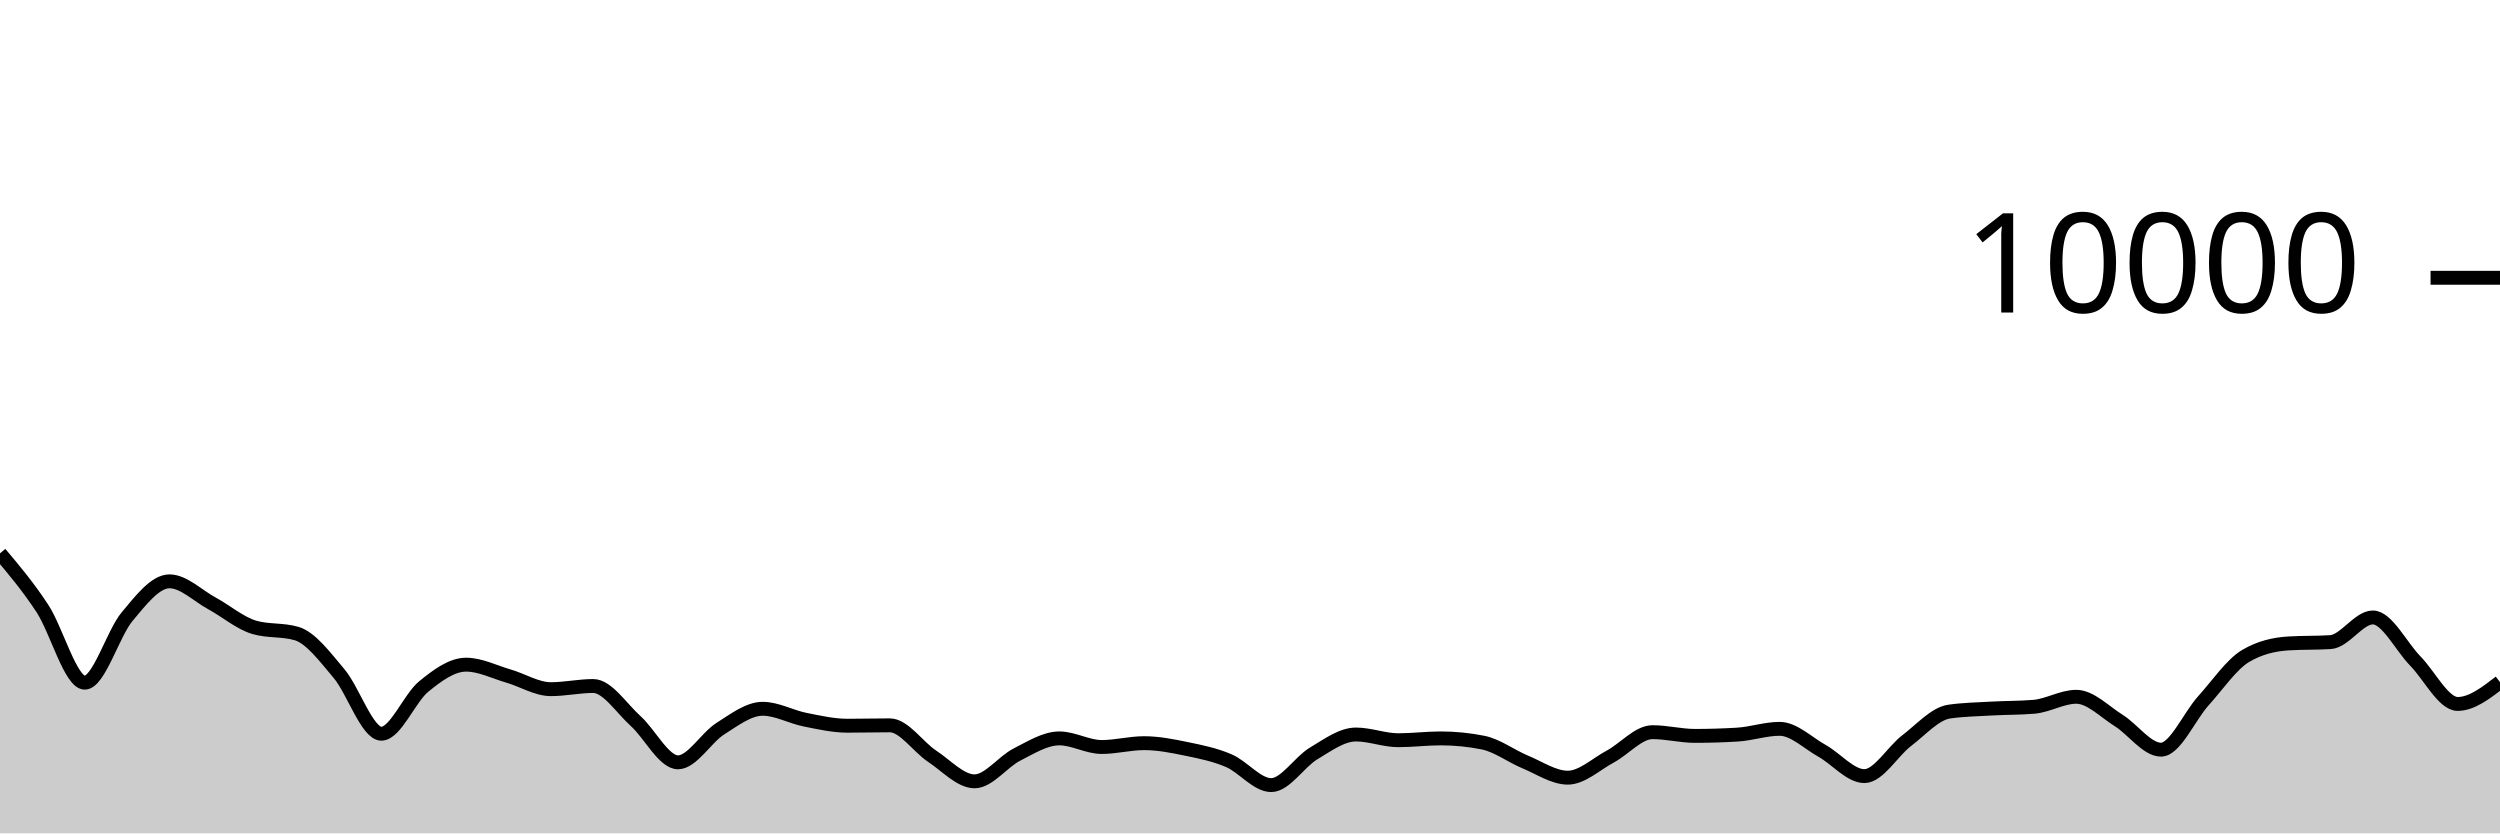
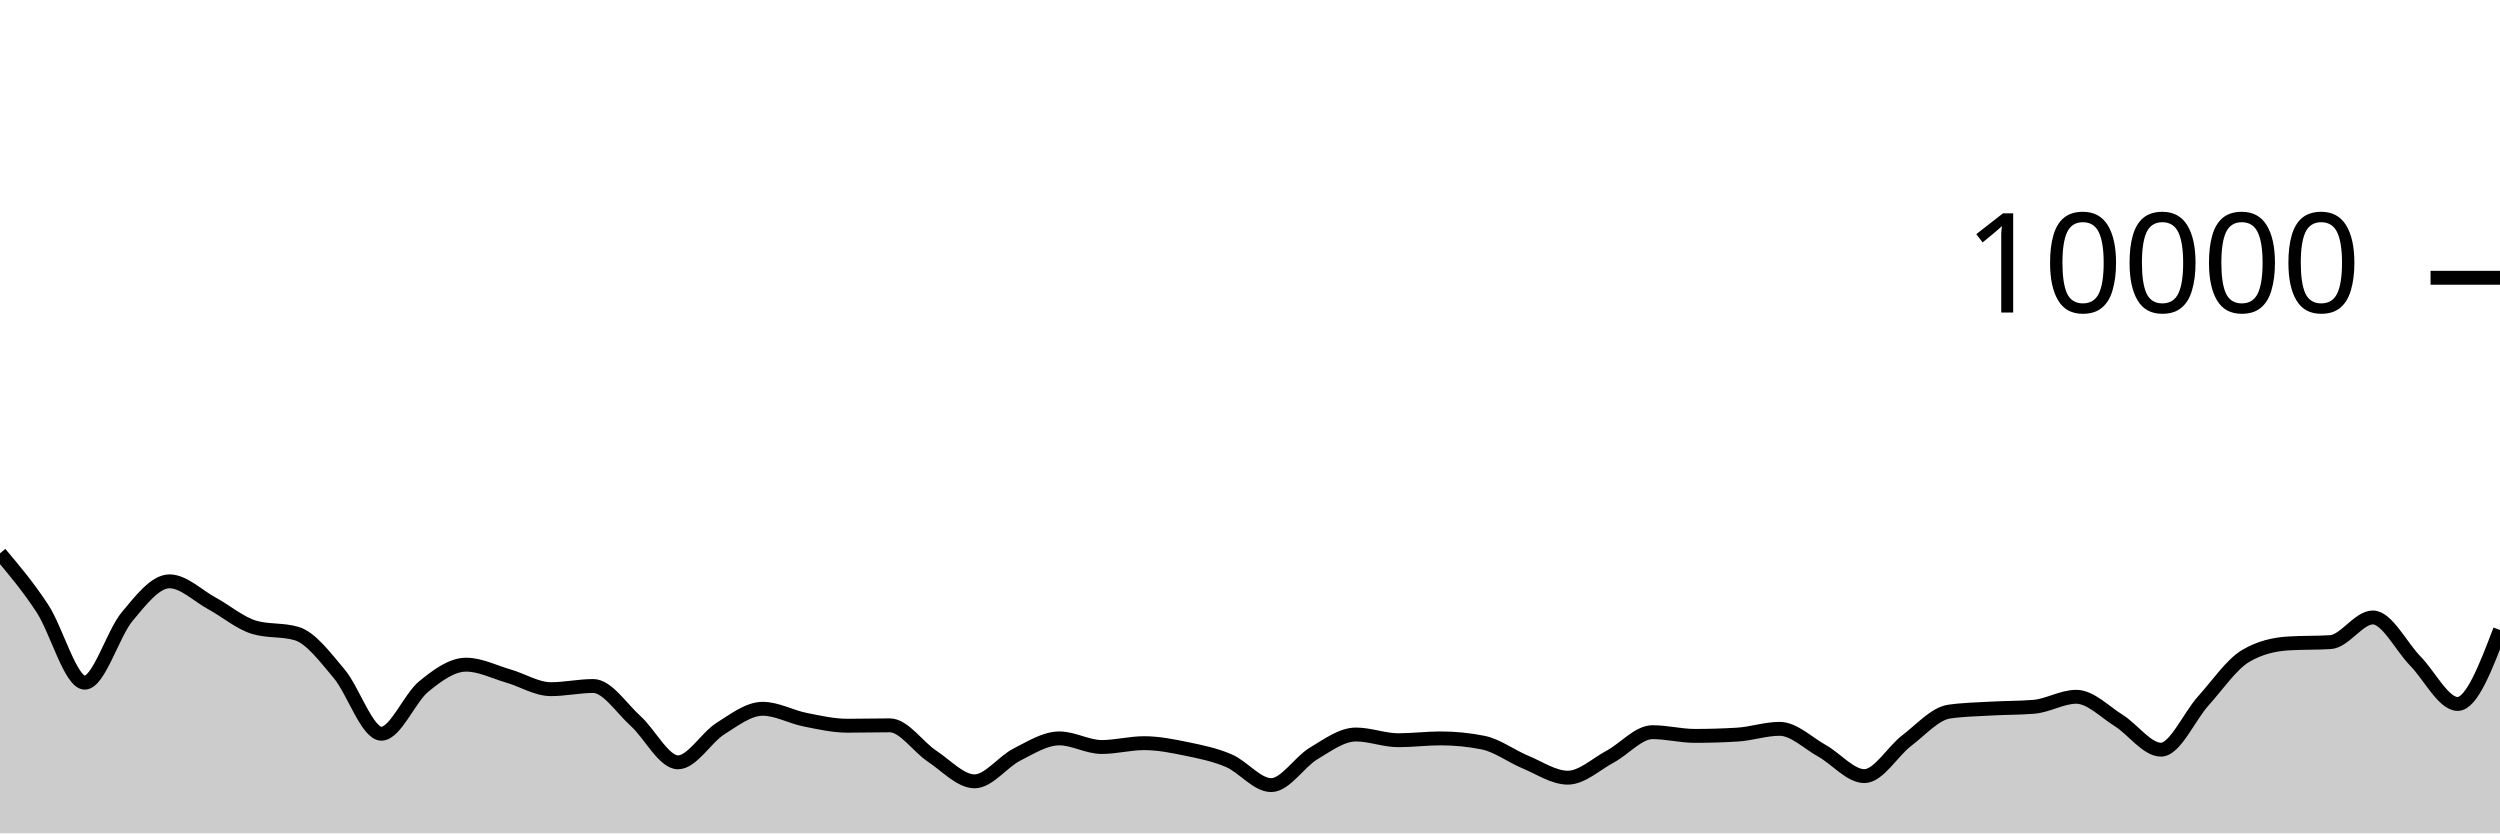
<svg xmlns="http://www.w3.org/2000/svg" viewBox="0 0 180 60">
  <g transform="translate(0,20)">
-     <path class="area" fill="rgba(0, 0, 0, 0.2)" d="M0,19.84C1.017,21.048,2.034,22.256,3.051,23.808C4.068,25.36,5.085,29.152,6.102,29.152C7.119,29.152,8.136,25.612,9.153,24.396C10.169,23.18,11.186,21.856,12.203,21.856C13.22,21.856,14.237,22.888,15.254,23.44C16.271,23.992,17.288,24.869,18.305,25.168C19.322,25.467,20.339,25.317,21.356,25.616C22.373,25.915,23.39,27.29,24.407,28.492C25.424,29.694,26.441,32.828,27.458,32.828C28.475,32.828,29.492,30.257,30.508,29.428C31.525,28.599,32.542,27.856,33.559,27.856C34.576,27.856,35.593,28.382,36.61,28.676C37.627,28.97,38.644,29.62,39.661,29.62C40.678,29.62,41.695,29.392,42.712,29.392C43.729,29.392,44.746,30.996,45.763,31.912C46.78,32.828,47.797,34.888,48.814,34.888C49.831,34.888,50.847,33.107,51.864,32.464C52.881,31.821,53.898,31.032,54.915,31.032C55.932,31.032,56.949,31.613,57.966,31.816C58.983,32.019,60,32.252,61.017,32.252C62.034,32.252,63.051,32.224,64.068,32.224C65.085,32.224,66.102,33.78,67.119,34.452C68.136,35.124,69.153,36.256,70.169,36.256C71.186,36.256,72.203,34.843,73.22,34.328C74.237,33.813,75.254,33.164,76.271,33.164C77.288,33.164,78.305,33.784,79.322,33.784C80.339,33.784,81.356,33.508,82.373,33.508C83.39,33.508,84.407,33.71,85.424,33.92C86.441,34.13,87.458,34.333,88.475,34.768C89.492,35.203,90.508,36.528,91.525,36.528C92.542,36.528,93.559,34.859,94.576,34.252C95.593,33.645,96.61,32.884,97.627,32.884C98.644,32.884,99.661,33.296,100.678,33.296C101.695,33.296,102.712,33.164,103.729,33.164C104.746,33.164,105.763,33.265,106.78,33.468C107.797,33.671,108.814,34.447,109.831,34.868C110.847,35.289,111.864,35.992,112.881,35.992C113.898,35.992,114.915,35.022,115.932,34.476C116.949,33.93,117.966,32.716,118.983,32.716C120,32.716,121.017,32.984,122.034,32.984C123.051,32.984,124.068,32.953,125.085,32.892C126.102,32.831,127.119,32.476,128.136,32.476C129.153,32.476,130.169,33.493,131.186,34.06C132.203,34.627,133.22,35.88,134.237,35.88C135.254,35.88,136.271,34.094,137.288,33.32C138.305,32.546,139.322,31.383,140.339,31.236C141.356,31.089,142.373,31.074,143.39,31.016C144.407,30.958,145.424,30.973,146.441,30.888C147.458,30.803,148.475,30.168,149.492,30.168C150.508,30.168,151.525,31.237,152.542,31.872C153.559,32.507,154.576,33.976,155.593,33.976C156.61,33.976,157.627,31.581,158.644,30.456C159.661,29.331,160.678,27.821,161.695,27.224C162.712,26.627,163.729,26.392,164.746,26.328C165.763,26.264,166.78,26.296,167.797,26.232C168.814,26.168,169.831,24.456,170.847,24.456C171.864,24.456,172.881,26.55,173.898,27.588C174.915,28.626,175.932,30.684,176.949,30.684C177.966,30.684,178.983,29.898,180,29.112L180,40C178.983,40,177.966,40,176.949,40C175.932,40,174.915,40,173.898,40C172.881,40,171.864,40,170.847,40C169.831,40,168.814,40,167.797,40C166.78,40,165.763,40,164.746,40C163.729,40,162.712,40,161.695,40C160.678,40,159.661,40,158.644,40C157.627,40,156.61,40,155.593,40C154.576,40,153.559,40,152.542,40C151.525,40,150.508,40,149.492,40C148.475,40,147.458,40,146.441,40C145.424,40,144.407,40,143.39,40C142.373,40,141.356,40,140.339,40C139.322,40,138.305,40,137.288,40C136.271,40,135.254,40,134.237,40C133.22,40,132.203,40,131.186,40C130.169,40,129.153,40,128.136,40C127.119,40,126.102,40,125.085,40C124.068,40,123.051,40,122.034,40C121.017,40,120,40,118.983,40C117.966,40,116.949,40,115.932,40C114.915,40,113.898,40,112.881,40C111.864,40,110.847,40,109.831,40C108.814,40,107.797,40,106.78,40C105.763,40,104.746,40,103.729,40C102.712,40,101.695,40,100.678,40C99.661,40,98.644,40,97.627,40C96.61,40,95.593,40,94.576,40C93.559,40,92.542,40,91.525,40C90.508,40,89.492,40,88.475,40C87.458,40,86.441,40,85.424,40C84.407,40,83.39,40,82.373,40C81.356,40,80.339,40,79.322,40C78.305,40,77.288,40,76.271,40C75.254,40,74.237,40,73.22,40C72.203,40,71.186,40,70.169,40C69.153,40,68.136,40,67.119,40C66.102,40,65.085,40,64.068,40C63.051,40,62.034,40,61.017,40C60,40,58.983,40,57.966,40C56.949,40,55.932,40,54.915,40C53.898,40,52.881,40,51.864,40C50.847,40,49.831,40,48.814,40C47.797,40,46.78,40,45.763,40C44.746,40,43.729,40,42.712,40C41.695,40,40.678,40,39.661,40C38.644,40,37.627,40,36.61,40C35.593,40,34.576,40,33.559,40C32.542,40,31.525,40,30.508,40C29.492,40,28.475,40,27.458,40C26.441,40,25.424,40,24.407,40C23.39,40,22.373,40,21.356,40C20.339,40,19.322,40,18.305,40C17.288,40,16.271,40,15.254,40C14.237,40,13.22,40,12.203,40C11.186,40,10.169,40,9.153,40C8.136,40,7.119,40,6.102,40C5.085,40,4.068,40,3.051,40C2.034,40,1.017,40,0,40Z" />
-     <path class="line" stroke="black" fill="none" d="M0,19.84C1.017,21.048,2.034,22.256,3.051,23.808C4.068,25.36,5.085,29.152,6.102,29.152C7.119,29.152,8.136,25.612,9.153,24.396C10.169,23.18,11.186,21.856,12.203,21.856C13.22,21.856,14.237,22.888,15.254,23.44C16.271,23.992,17.288,24.869,18.305,25.168C19.322,25.467,20.339,25.317,21.356,25.616C22.373,25.915,23.39,27.29,24.407,28.492C25.424,29.694,26.441,32.828,27.458,32.828C28.475,32.828,29.492,30.257,30.508,29.428C31.525,28.599,32.542,27.856,33.559,27.856C34.576,27.856,35.593,28.382,36.61,28.676C37.627,28.97,38.644,29.62,39.661,29.62C40.678,29.62,41.695,29.392,42.712,29.392C43.729,29.392,44.746,30.996,45.763,31.912C46.78,32.828,47.797,34.888,48.814,34.888C49.831,34.888,50.847,33.107,51.864,32.464C52.881,31.821,53.898,31.032,54.915,31.032C55.932,31.032,56.949,31.613,57.966,31.816C58.983,32.019,60,32.252,61.017,32.252C62.034,32.252,63.051,32.224,64.068,32.224C65.085,32.224,66.102,33.78,67.119,34.452C68.136,35.124,69.153,36.256,70.169,36.256C71.186,36.256,72.203,34.843,73.22,34.328C74.237,33.813,75.254,33.164,76.271,33.164C77.288,33.164,78.305,33.784,79.322,33.784C80.339,33.784,81.356,33.508,82.373,33.508C83.39,33.508,84.407,33.71,85.424,33.92C86.441,34.13,87.458,34.333,88.475,34.768C89.492,35.203,90.508,36.528,91.525,36.528C92.542,36.528,93.559,34.859,94.576,34.252C95.593,33.645,96.61,32.884,97.627,32.884C98.644,32.884,99.661,33.296,100.678,33.296C101.695,33.296,102.712,33.164,103.729,33.164C104.746,33.164,105.763,33.265,106.78,33.468C107.797,33.671,108.814,34.447,109.831,34.868C110.847,35.289,111.864,35.992,112.881,35.992C113.898,35.992,114.915,35.022,115.932,34.476C116.949,33.93,117.966,32.716,118.983,32.716C120,32.716,121.017,32.984,122.034,32.984C123.051,32.984,124.068,32.953,125.085,32.892C126.102,32.831,127.119,32.476,128.136,32.476C129.153,32.476,130.169,33.493,131.186,34.06C132.203,34.627,133.22,35.88,134.237,35.88C135.254,35.88,136.271,34.094,137.288,33.32C138.305,32.546,139.322,31.383,140.339,31.236C141.356,31.089,142.373,31.074,143.39,31.016C144.407,30.958,145.424,30.973,146.441,30.888C147.458,30.803,148.475,30.168,149.492,30.168C150.508,30.168,151.525,31.237,152.542,31.872C153.559,32.507,154.576,33.976,155.593,33.976C156.61,33.976,157.627,31.581,158.644,30.456C159.661,29.331,160.678,27.821,161.695,27.224C162.712,26.627,163.729,26.392,164.746,26.328C165.763,26.264,166.78,26.296,167.797,26.232C168.814,26.168,169.831,24.456,170.847,24.456C171.864,24.456,172.881,26.55,173.898,27.588C174.915,28.626,175.932,30.684,176.949,30.684C177.966,30.684,178.983,29.898,180,29.112" />
+     <path class="area" fill="rgba(0, 0, 0, 0.2)" d="M0,19.84C1.017,21.048,2.034,22.256,3.051,23.808C4.068,25.36,5.085,29.152,6.102,29.152C7.119,29.152,8.136,25.612,9.153,24.396C10.169,23.18,11.186,21.856,12.203,21.856C13.22,21.856,14.237,22.888,15.254,23.44C16.271,23.992,17.288,24.869,18.305,25.168C19.322,25.467,20.339,25.317,21.356,25.616C22.373,25.915,23.39,27.29,24.407,28.492C25.424,29.694,26.441,32.828,27.458,32.828C28.475,32.828,29.492,30.257,30.508,29.428C31.525,28.599,32.542,27.856,33.559,27.856C34.576,27.856,35.593,28.382,36.61,28.676C37.627,28.97,38.644,29.62,39.661,29.62C40.678,29.62,41.695,29.392,42.712,29.392C43.729,29.392,44.746,30.996,45.763,31.912C46.78,32.828,47.797,34.888,48.814,34.888C49.831,34.888,50.847,33.107,51.864,32.464C52.881,31.821,53.898,31.032,54.915,31.032C55.932,31.032,56.949,31.613,57.966,31.816C58.983,32.019,60,32.252,61.017,32.252C62.034,32.252,63.051,32.224,64.068,32.224C65.085,32.224,66.102,33.78,67.119,34.452C68.136,35.124,69.153,36.256,70.169,36.256C71.186,36.256,72.203,34.843,73.22,34.328C74.237,33.813,75.254,33.164,76.271,33.164C77.288,33.164,78.305,33.784,79.322,33.784C80.339,33.784,81.356,33.508,82.373,33.508C83.39,33.508,84.407,33.71,85.424,33.92C86.441,34.13,87.458,34.333,88.475,34.768C89.492,35.203,90.508,36.528,91.525,36.528C92.542,36.528,93.559,34.859,94.576,34.252C95.593,33.645,96.61,32.884,97.627,32.884C98.644,32.884,99.661,33.296,100.678,33.296C101.695,33.296,102.712,33.164,103.729,33.164C104.746,33.164,105.763,33.265,106.78,33.468C107.797,33.671,108.814,34.447,109.831,34.868C110.847,35.289,111.864,35.992,112.881,35.992C113.898,35.992,114.915,35.022,115.932,34.476C116.949,33.93,117.966,32.716,118.983,32.716C120,32.716,121.017,32.984,122.034,32.984C123.051,32.984,124.068,32.953,125.085,32.892C126.102,32.831,127.119,32.476,128.136,32.476C129.153,32.476,130.169,33.493,131.186,34.06C132.203,34.627,133.22,35.88,134.237,35.88C135.254,35.88,136.271,34.094,137.288,33.32C138.305,32.546,139.322,31.383,140.339,31.236C141.356,31.089,142.373,31.074,143.39,31.016C144.407,30.958,145.424,30.973,146.441,30.888C147.458,30.803,148.475,30.168,149.492,30.168C150.508,30.168,151.525,31.237,152.542,31.872C153.559,32.507,154.576,33.976,155.593,33.976C156.61,33.976,157.627,31.581,158.644,30.456C159.661,29.331,160.678,27.821,161.695,27.224C162.712,26.627,163.729,26.392,164.746,26.328C165.763,26.264,166.78,26.296,167.797,26.232C168.814,26.168,169.831,24.456,170.847,24.456C171.864,24.456,172.881,26.55,173.898,27.588C174.915,28.626,175.932,30.684,176.949,30.684C177.966,30.684,178.983,28.022,180,25.36L180,40C178.983,40,177.966,40,176.949,40C175.932,40,174.915,40,173.898,40C172.881,40,171.864,40,170.847,40C169.831,40,168.814,40,167.797,40C166.78,40,165.763,40,164.746,40C163.729,40,162.712,40,161.695,40C160.678,40,159.661,40,158.644,40C157.627,40,156.61,40,155.593,40C154.576,40,153.559,40,152.542,40C151.525,40,150.508,40,149.492,40C148.475,40,147.458,40,146.441,40C145.424,40,144.407,40,143.39,40C142.373,40,141.356,40,140.339,40C139.322,40,138.305,40,137.288,40C136.271,40,135.254,40,134.237,40C133.22,40,132.203,40,131.186,40C130.169,40,129.153,40,128.136,40C127.119,40,126.102,40,125.085,40C124.068,40,123.051,40,122.034,40C121.017,40,120,40,118.983,40C117.966,40,116.949,40,115.932,40C114.915,40,113.898,40,112.881,40C111.864,40,110.847,40,109.831,40C108.814,40,107.797,40,106.78,40C105.763,40,104.746,40,103.729,40C102.712,40,101.695,40,100.678,40C99.661,40,98.644,40,97.627,40C96.61,40,95.593,40,94.576,40C93.559,40,92.542,40,91.525,40C90.508,40,89.492,40,88.475,40C87.458,40,86.441,40,85.424,40C84.407,40,83.39,40,82.373,40C81.356,40,80.339,40,79.322,40C78.305,40,77.288,40,76.271,40C75.254,40,74.237,40,73.22,40C72.203,40,71.186,40,70.169,40C69.153,40,68.136,40,67.119,40C66.102,40,65.085,40,64.068,40C63.051,40,62.034,40,61.017,40C60,40,58.983,40,57.966,40C56.949,40,55.932,40,54.915,40C53.898,40,52.881,40,51.864,40C50.847,40,49.831,40,48.814,40C47.797,40,46.78,40,45.763,40C44.746,40,43.729,40,42.712,40C41.695,40,40.678,40,39.661,40C38.644,40,37.627,40,36.61,40C35.593,40,34.576,40,33.559,40C32.542,40,31.525,40,30.508,40C29.492,40,28.475,40,27.458,40C26.441,40,25.424,40,24.407,40C23.39,40,22.373,40,21.356,40C20.339,40,19.322,40,18.305,40C17.288,40,16.271,40,15.254,40C14.237,40,13.22,40,12.203,40C11.186,40,10.169,40,9.153,40C8.136,40,7.119,40,6.102,40C5.085,40,4.068,40,3.051,40C2.034,40,1.017,40,0,40Z" />
+     <path class="line" stroke="black" fill="none" d="M0,19.84C1.017,21.048,2.034,22.256,3.051,23.808C4.068,25.36,5.085,29.152,6.102,29.152C7.119,29.152,8.136,25.612,9.153,24.396C10.169,23.18,11.186,21.856,12.203,21.856C13.22,21.856,14.237,22.888,15.254,23.44C16.271,23.992,17.288,24.869,18.305,25.168C19.322,25.467,20.339,25.317,21.356,25.616C22.373,25.915,23.39,27.29,24.407,28.492C25.424,29.694,26.441,32.828,27.458,32.828C28.475,32.828,29.492,30.257,30.508,29.428C31.525,28.599,32.542,27.856,33.559,27.856C34.576,27.856,35.593,28.382,36.61,28.676C37.627,28.97,38.644,29.62,39.661,29.62C40.678,29.62,41.695,29.392,42.712,29.392C43.729,29.392,44.746,30.996,45.763,31.912C46.78,32.828,47.797,34.888,48.814,34.888C49.831,34.888,50.847,33.107,51.864,32.464C52.881,31.821,53.898,31.032,54.915,31.032C55.932,31.032,56.949,31.613,57.966,31.816C58.983,32.019,60,32.252,61.017,32.252C62.034,32.252,63.051,32.224,64.068,32.224C65.085,32.224,66.102,33.78,67.119,34.452C68.136,35.124,69.153,36.256,70.169,36.256C71.186,36.256,72.203,34.843,73.22,34.328C74.237,33.813,75.254,33.164,76.271,33.164C77.288,33.164,78.305,33.784,79.322,33.784C80.339,33.784,81.356,33.508,82.373,33.508C83.39,33.508,84.407,33.71,85.424,33.92C86.441,34.13,87.458,34.333,88.475,34.768C89.492,35.203,90.508,36.528,91.525,36.528C92.542,36.528,93.559,34.859,94.576,34.252C95.593,33.645,96.61,32.884,97.627,32.884C98.644,32.884,99.661,33.296,100.678,33.296C101.695,33.296,102.712,33.164,103.729,33.164C104.746,33.164,105.763,33.265,106.78,33.468C107.797,33.671,108.814,34.447,109.831,34.868C110.847,35.289,111.864,35.992,112.881,35.992C113.898,35.992,114.915,35.022,115.932,34.476C116.949,33.93,117.966,32.716,118.983,32.716C120,32.716,121.017,32.984,122.034,32.984C123.051,32.984,124.068,32.953,125.085,32.892C126.102,32.831,127.119,32.476,128.136,32.476C129.153,32.476,130.169,33.493,131.186,34.06C132.203,34.627,133.22,35.88,134.237,35.88C135.254,35.88,136.271,34.094,137.288,33.32C138.305,32.546,139.322,31.383,140.339,31.236C141.356,31.089,142.373,31.074,143.39,31.016C144.407,30.958,145.424,30.973,146.441,30.888C147.458,30.803,148.475,30.168,149.492,30.168C150.508,30.168,151.525,31.237,152.542,31.872C153.559,32.507,154.576,33.976,155.593,33.976C156.61,33.976,157.627,31.581,158.644,30.456C159.661,29.331,160.678,27.821,161.695,27.224C162.712,26.627,163.729,26.392,164.746,26.328C165.763,26.264,166.78,26.296,167.797,26.232C168.814,26.168,169.831,24.456,170.847,24.456C171.864,24.456,172.881,26.55,173.898,27.588C174.915,28.626,175.932,30.684,176.949,30.684C177.966,30.684,178.983,28.022,180,25.36" />
    <path class="axis-ceiling" stroke-width="1" stroke="black" fill="none" d="M175,0L180,0" />
    <text class="axis-ceiling-label" font-family="sans-serif" text-anchor="end" font-size="10px" x="170" y="2.5">10000</text>
  </g>
</svg>
